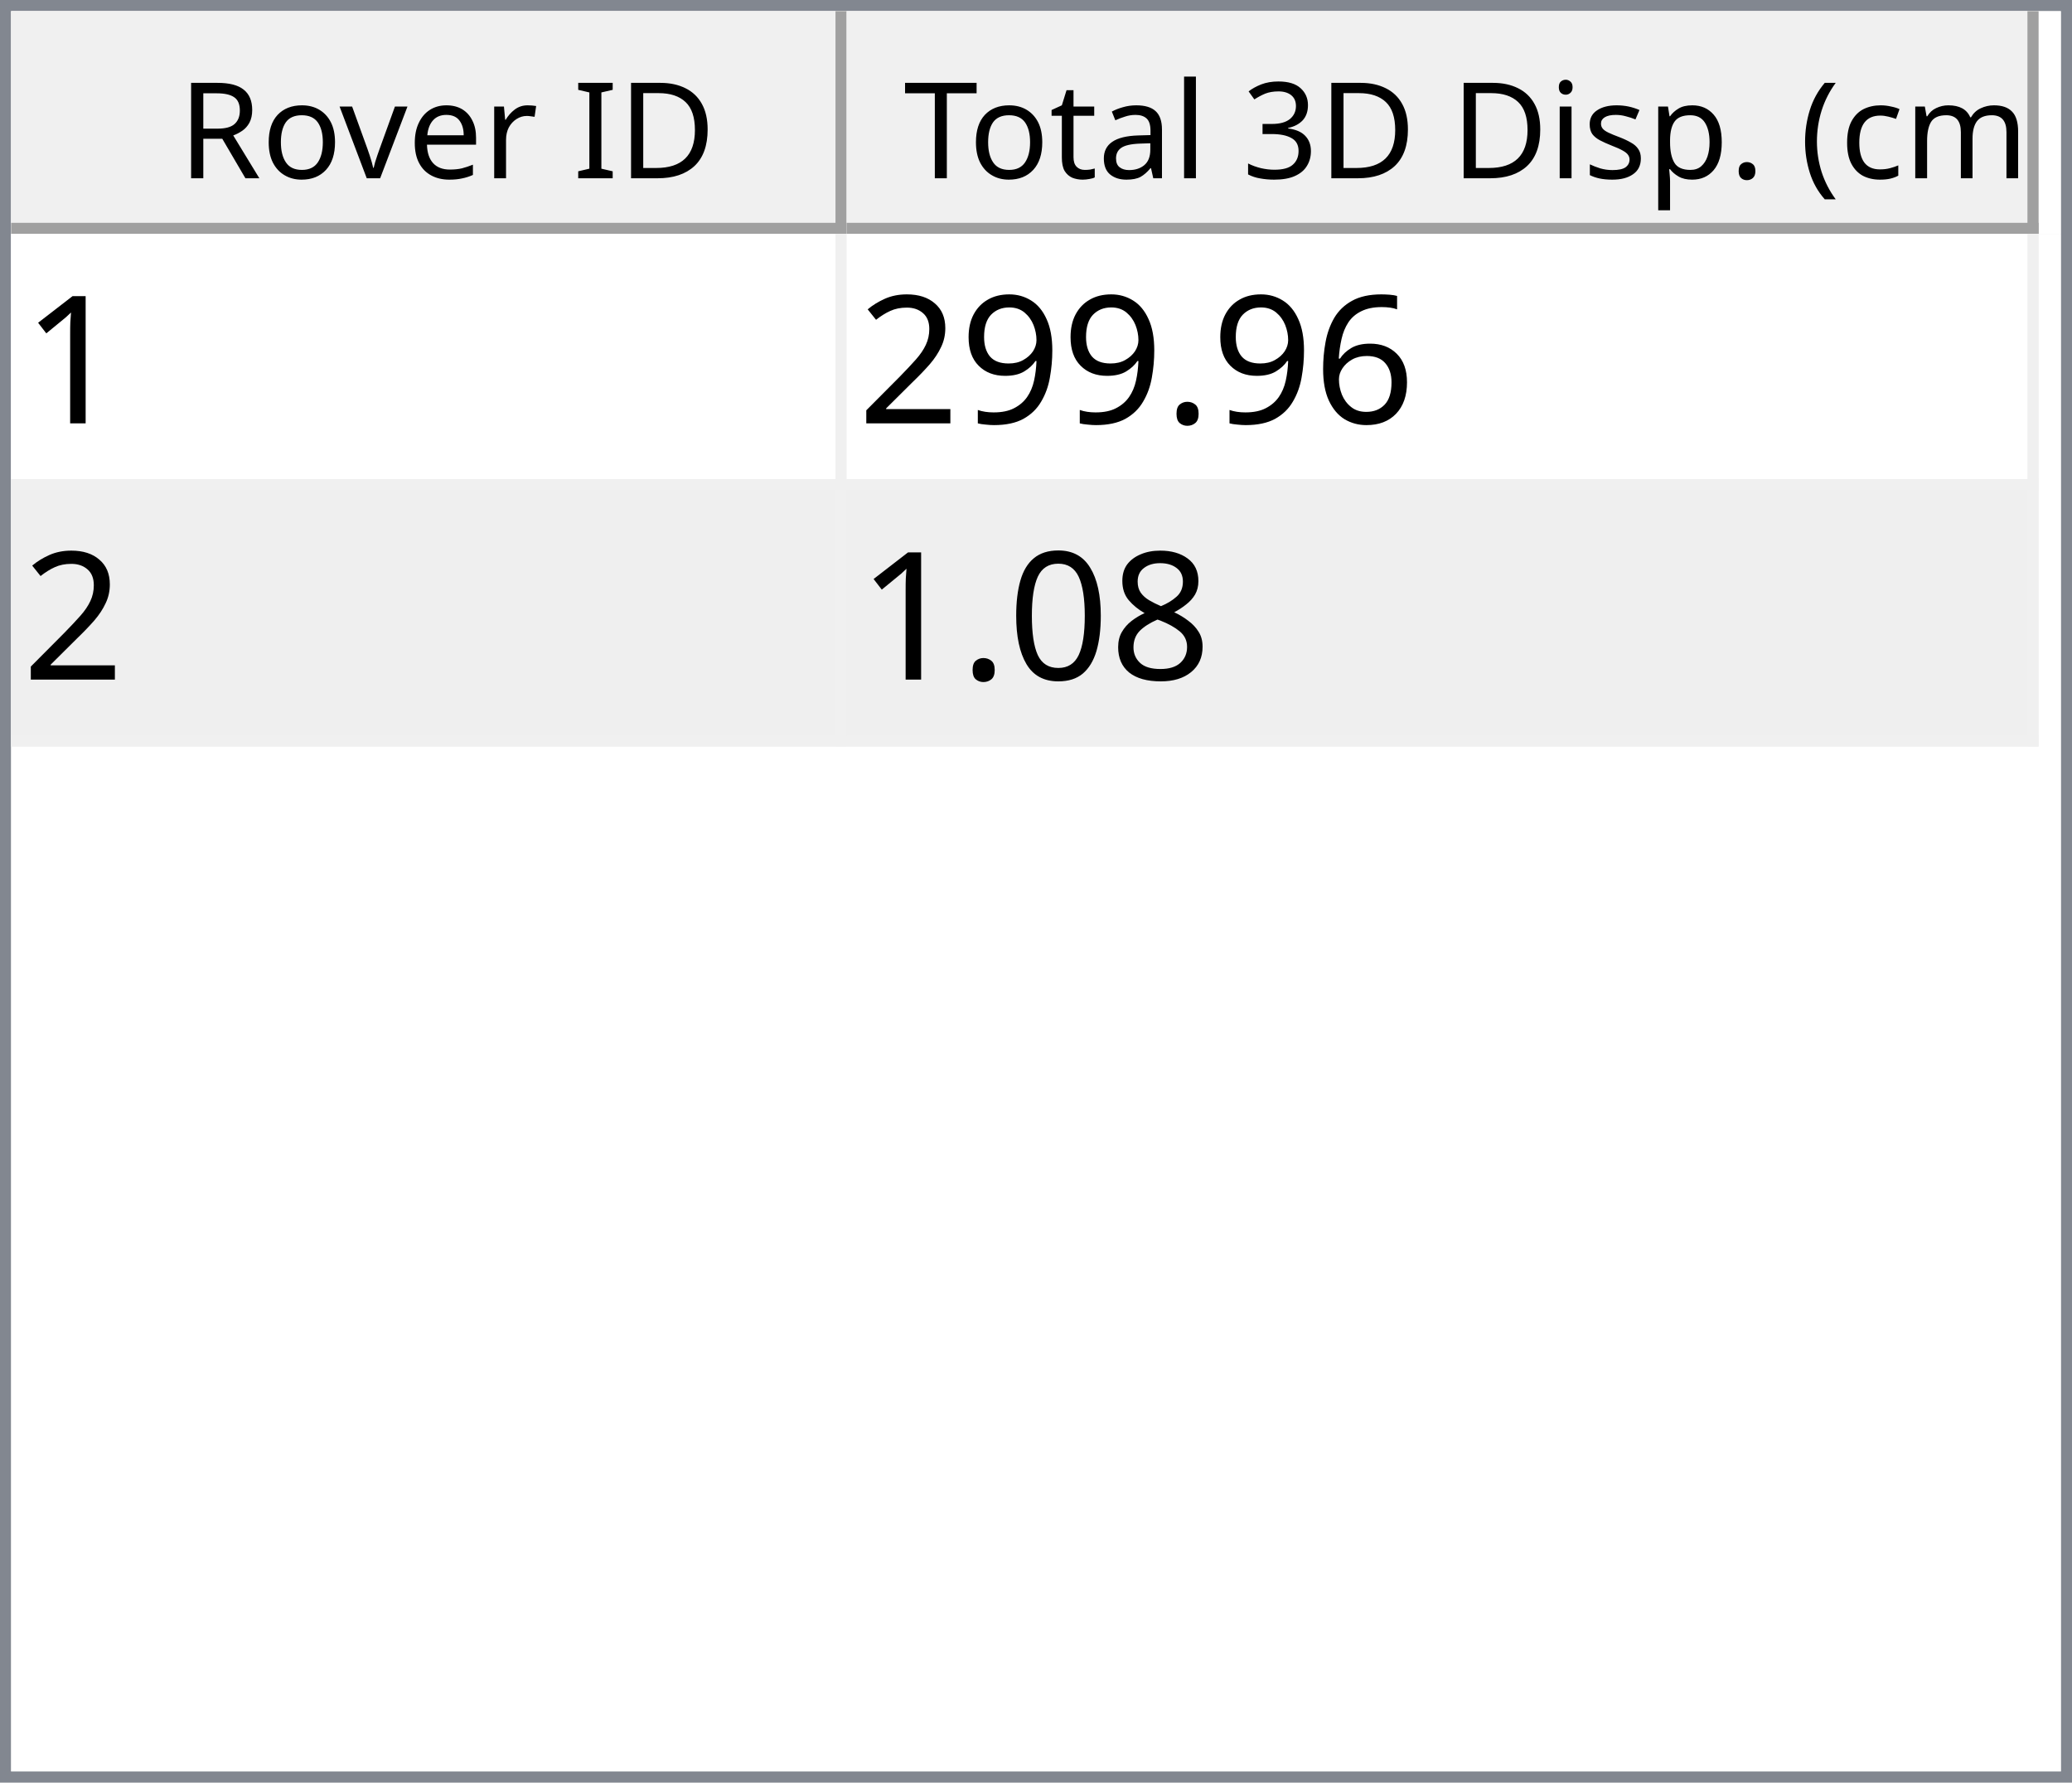
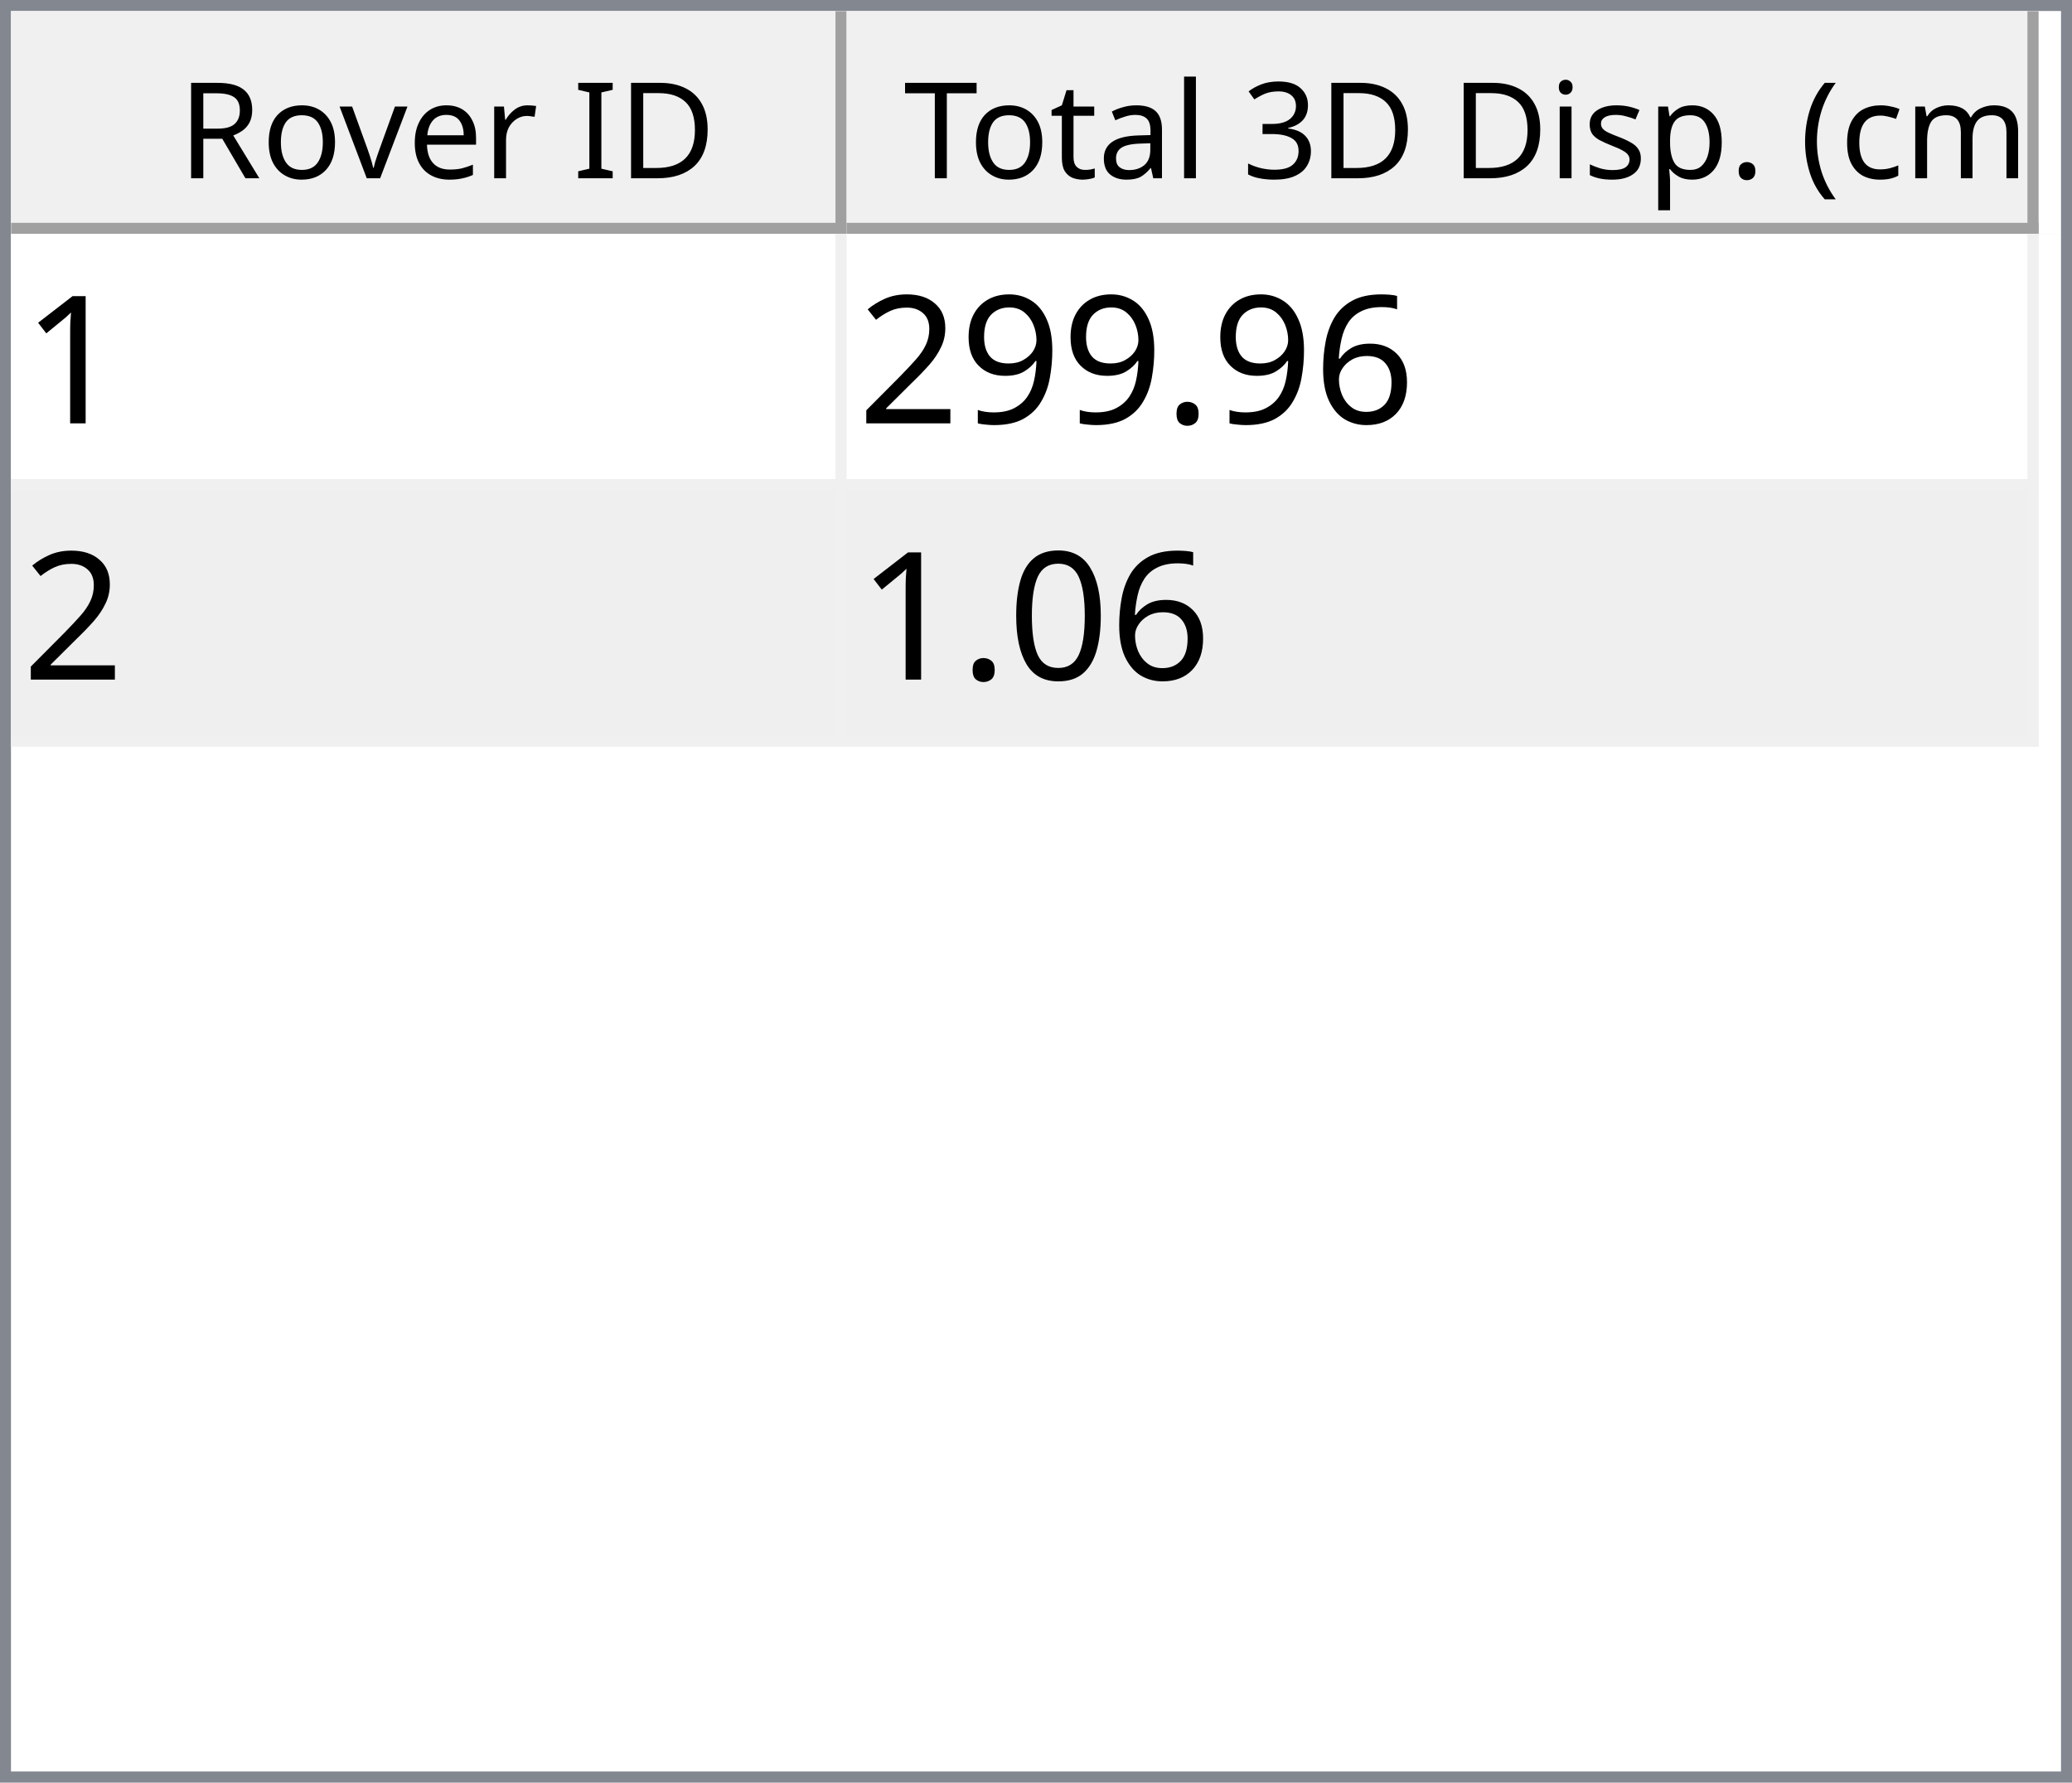
<svg xmlns="http://www.w3.org/2000/svg" style="fill-opacity:1; color-rendering:auto; color-interpolation:auto; text-rendering:auto; stroke:black; stroke-linecap:square; stroke-miterlimit:10; shape-rendering:auto; stroke-opacity:1; fill:black; stroke-dasharray:none; font-weight:normal; stroke-width:1; font-family:'Dialog'; font-style:normal; stroke-linejoin:miter; font-size:12px; stroke-dashoffset:0; image-rendering:auto;" width="186" height="160">
  <defs id="genericDefs" />
  <g>
    <defs id="defs1">
      <clipPath clipPathUnits="userSpaceOnUse" id="clipPath1">
        <path d="M0 0 L186 0 L186 160 L0 160 L0 0 Z" />
      </clipPath>
      <clipPath clipPathUnits="userSpaceOnUse" id="clipPath2">
        <path d="M0 0 L0 160 L186 160 L186 0 Z" />
      </clipPath>
      <clipPath clipPathUnits="userSpaceOnUse" id="clipPath3">
        <path d="M0 0 L0 20 L184 20 L184 0 Z" />
      </clipPath>
      <clipPath clipPathUnits="userSpaceOnUse" id="clipPath4">
        <path d="M0 0 L0 20 L75 20 L75 0 Z" />
      </clipPath>
      <clipPath clipPathUnits="userSpaceOnUse" id="clipPath5">
        <path d="M1 1 L1 19 L74 19 L74 1 Z" />
      </clipPath>
      <clipPath clipPathUnits="userSpaceOnUse" id="clipPath6">
        <path d="M0 0 L0 18 L73 18 L73 0 Z" />
      </clipPath>
      <clipPath clipPathUnits="userSpaceOnUse" id="clipPath7">
        <path d="M-0.5 -0.5 L-0.5 19.5 L74.5 19.5 L74.5 -0.5 Z" />
      </clipPath>
      <clipPath clipPathUnits="userSpaceOnUse" id="clipPath8">
        <path d="M0 0 L0 20 L107 20 L107 0 Z" />
      </clipPath>
      <clipPath clipPathUnits="userSpaceOnUse" id="clipPath9">
        <path d="M1 1 L1 19 L106 19 L106 1 Z" />
      </clipPath>
      <clipPath clipPathUnits="userSpaceOnUse" id="clipPath10">
        <path d="M0 0 L0 18 L105 18 L105 0 Z" />
      </clipPath>
      <clipPath clipPathUnits="userSpaceOnUse" id="clipPath11">
        <path d="M-0.5 -0.5 L-0.5 19.5 L106.5 19.5 L106.5 -0.5 Z" />
      </clipPath>
      <clipPath clipPathUnits="userSpaceOnUse" id="clipPath12">
        <path d="M0 0 L0 138 L184 138 L184 0 Z" />
      </clipPath>
      <clipPath clipPathUnits="userSpaceOnUse" id="clipPath13">
        <path d="M0 0 L0 46 L182 46 L182 0 Z" />
      </clipPath>
      <clipPath clipPathUnits="userSpaceOnUse" id="clipPath14">
        <path d="M-0.5 -0.5 L-0.5 45.5 L181.5 45.5 L181.5 -0.5 Z" />
      </clipPath>
      <clipPath clipPathUnits="userSpaceOnUse" id="clipPath15">
        <path d="M0 0 L0 22 L74 22 L74 0 Z" />
      </clipPath>
      <clipPath clipPathUnits="userSpaceOnUse" id="clipPath16">
        <path d="M0 0 L0 22 L106 22 L106 0 Z" />
      </clipPath>
      <font horiz-adv-x="64.551" id="font1">
        <font-face ascent="107.91" descent="25.098" units-per-em="100" style="font-style:normal; font-family:Segoe UI; font-weight:normal;" />
        <missing-glyph horiz-adv-x="64.551" d="M8.109 0 L8.109 68.266 L56.453 68.266 L56.453 0 L8.109 0 ZM15.328 7.234 L49.219 7.234 L49.219 61.031 L15.328 61.031 L15.328 7.234 Z" />
        <glyph unicode="D" horiz-adv-x="70.117" d="M9.188 0 L9.188 70.016 L28.516 70.016 Q65.531 70.016 65.531 35.891 Q65.531 19.672 55.25 9.836 Q44.969 0 27.734 0 L9.188 0 ZM17.391 62.594 L17.391 7.422 L27.828 7.422 Q41.609 7.422 49.273 14.797 Q56.938 22.172 56.938 35.688 Q56.938 62.594 28.328 62.594 L17.391 62.594 Z" />
        <glyph unicode="I" horiz-adv-x="26.611" d="M17.391 0 L9.188 0 L9.188 70.016 L17.391 70.016 L17.391 0 Z" />
        <glyph unicode=" " horiz-adv-x="27.393" d="" />
        <glyph unicode="r" horiz-adv-x="34.766" d="M34.188 41.891 Q32.078 43.5 28.125 43.5 Q23 43.5 19.555 38.672 Q16.109 33.844 16.109 25.484 L16.109 0 L8.109 0 L8.109 50 L16.109 50 L16.109 39.703 L16.312 39.703 Q18.016 44.969 21.531 47.922 Q25.047 50.875 29.391 50.875 Q32.516 50.875 34.188 50.203 L34.188 41.891 Z" />
        <glyph unicode="e" horiz-adv-x="52.295" d="M48.297 23 L12.984 23 Q13.188 14.656 17.484 10.109 Q21.781 5.562 29.297 5.562 Q37.75 5.562 44.828 11.141 L44.828 3.609 Q38.234 -1.172 27.391 -1.172 Q16.797 -1.172 10.742 5.641 Q4.688 12.453 4.688 24.812 Q4.688 36.469 11.305 43.82 Q17.922 51.172 27.734 51.172 Q37.547 51.172 42.922 44.828 Q48.297 38.484 48.297 27.203 L48.297 23 ZM40.094 29.781 Q40.047 36.719 36.75 40.578 Q33.453 44.438 27.594 44.438 Q21.922 44.438 17.969 40.383 Q14.016 36.328 13.094 29.781 L40.094 29.781 Z" />
        <glyph unicode="v" horiz-adv-x="47.9" d="M47.406 50 L27.484 0 L19.625 0 L0.688 50 L9.469 50 L22.172 13.672 Q23.578 9.672 23.922 6.688 L24.125 6.688 Q24.609 10.453 25.688 13.484 L38.969 50 L47.406 50 Z" />
        <glyph unicode="o" horiz-adv-x="58.594" d="M29 -1.172 Q17.922 -1.172 11.305 5.836 Q4.688 12.844 4.688 24.422 Q4.688 37.016 11.57 44.094 Q18.453 51.172 30.172 51.172 Q41.359 51.172 47.633 44.289 Q53.906 37.406 53.906 25.203 Q53.906 13.234 47.141 6.031 Q40.375 -1.172 29 -1.172 ZM29.594 44.438 Q21.875 44.438 17.383 39.188 Q12.891 33.938 12.891 24.703 Q12.891 15.828 17.43 10.695 Q21.969 5.562 29.594 5.562 Q37.359 5.562 41.531 10.594 Q45.703 15.625 45.703 24.906 Q45.703 34.281 41.531 39.359 Q37.359 44.438 29.594 44.438 Z" />
        <glyph unicode="R" horiz-adv-x="59.814" d="M59.375 0 L49.609 0 L37.891 19.625 Q36.281 22.359 34.766 24.289 Q33.25 26.219 31.664 27.438 Q30.078 28.656 28.25 29.219 Q26.422 29.781 24.125 29.781 L17.391 29.781 L17.391 0 L9.188 0 L9.188 70.016 L30.078 70.016 Q34.672 70.016 38.555 68.867 Q42.438 67.719 45.289 65.375 Q48.141 63.031 49.758 59.547 Q51.375 56.062 51.375 51.375 Q51.375 47.703 50.273 44.656 Q49.172 41.609 47.148 39.211 Q45.125 36.812 42.266 35.133 Q39.406 33.453 35.844 32.516 L35.844 32.328 Q37.594 31.547 38.891 30.547 Q40.188 29.547 41.359 28.18 Q42.531 26.812 43.68 25.078 Q44.828 23.344 46.234 21.047 L59.375 0 ZM17.391 62.594 L17.391 37.203 L28.516 37.203 Q31.594 37.203 34.203 38.133 Q36.812 39.062 38.719 40.797 Q40.625 42.531 41.703 45.047 Q42.781 47.562 42.781 50.688 Q42.781 56.297 39.141 59.445 Q35.5 62.594 28.609 62.594 L17.391 62.594 Z" />
        <glyph unicode=")" horiz-adv-x="30.176" d="M8.297 -15.922 L1.172 -15.922 Q16.406 2.344 16.406 26.812 Q16.406 51.469 1.078 70.016 L8.297 70.016 Q23.531 52.156 23.531 26.703 Q23.531 1.375 8.297 -15.922 Z" />
        <glyph unicode="m" horiz-adv-x="86.133" d="M79.109 0 L71.094 0 L71.094 28.719 Q71.094 37.016 68.531 40.727 Q65.969 44.438 59.906 44.438 Q54.781 44.438 51.195 39.75 Q47.609 35.062 47.609 28.516 L47.609 0 L39.594 0 L39.594 29.688 Q39.594 44.438 28.219 44.438 Q22.953 44.438 19.531 40.016 Q16.109 35.594 16.109 28.516 L16.109 0 L8.109 0 L8.109 50 L16.109 50 L16.109 42.094 L16.312 42.094 Q21.625 51.172 31.844 51.172 Q36.969 51.172 40.773 48.312 Q44.578 45.453 46 40.828 Q51.562 51.172 62.594 51.172 Q79.109 51.172 79.109 30.812 L79.109 0 Z" />
        <glyph unicode="c" horiz-adv-x="46.191" d="M42.188 2.297 Q36.422 -1.172 28.516 -1.172 Q17.828 -1.172 11.258 5.789 Q4.688 12.75 4.688 23.828 Q4.688 36.188 11.766 43.68 Q18.844 51.172 30.672 51.172 Q37.25 51.172 42.281 48.734 L42.281 40.531 Q36.719 44.438 30.375 44.438 Q22.703 44.438 17.797 38.945 Q12.891 33.453 12.891 24.516 Q12.891 15.719 17.508 10.641 Q22.125 5.562 29.891 5.562 Q36.422 5.562 42.188 9.906 L42.188 2.297 Z" />
        <glyph unicode="(" horiz-adv-x="30.176" d="M29.109 -15.922 L21.969 -15.922 Q6.844 1.375 6.844 26.703 Q6.844 52.156 21.969 70.016 L29.203 70.016 Q13.875 51.469 13.875 26.812 Q13.875 2.344 29.109 -15.922 Z" />
        <glyph unicode="." horiz-adv-x="21.68" d="M10.891 -1.078 Q8.641 -1.078 7.055 0.539 Q5.469 2.156 5.469 4.391 Q5.469 6.641 7.055 8.273 Q8.641 9.906 10.891 9.906 Q13.188 9.906 14.797 8.273 Q16.406 6.641 16.406 4.391 Q16.406 2.156 14.797 0.539 Q13.188 -1.078 10.891 -1.078 Z" />
        <glyph unicode="p" horiz-adv-x="58.789" d="M16.312 7.234 L16.109 7.234 L16.109 -23 L8.109 -23 L8.109 50 L16.109 50 L16.109 41.219 L16.312 41.219 Q22.219 51.172 33.594 51.172 Q43.266 51.172 48.688 44.461 Q54.109 37.75 54.109 26.469 Q54.109 13.922 48 6.375 Q41.891 -1.172 31.297 -1.172 Q21.578 -1.172 16.312 7.234 ZM16.109 27.391 L16.109 20.406 Q16.109 14.203 20.141 9.883 Q24.172 5.562 30.375 5.562 Q37.641 5.562 41.773 11.133 Q45.906 16.703 45.906 26.609 Q45.906 34.969 42.047 39.703 Q38.188 44.438 31.594 44.438 Q24.609 44.438 20.359 39.578 Q16.109 34.719 16.109 27.391 Z" />
        <glyph unicode="s" horiz-adv-x="42.432" d="M5.078 1.812 L5.078 10.406 Q11.625 5.562 19.484 5.562 Q30.031 5.562 30.031 12.594 Q30.031 14.594 29.125 15.992 Q28.219 17.391 26.68 18.461 Q25.141 19.531 23.07 20.383 Q21 21.234 18.609 22.172 Q15.281 23.484 12.766 24.828 Q10.25 26.172 8.57 27.859 Q6.891 29.547 6.031 31.695 Q5.172 33.844 5.172 36.719 Q5.172 40.234 6.789 42.945 Q8.406 45.656 11.086 47.484 Q13.766 49.312 17.211 50.242 Q20.656 51.172 24.312 51.172 Q30.812 51.172 35.938 48.922 L35.938 40.828 Q30.422 44.438 23.25 44.438 Q21 44.438 19.195 43.922 Q17.391 43.406 16.094 42.477 Q14.797 41.547 14.086 40.258 Q13.375 38.969 13.375 37.406 Q13.375 35.453 14.086 34.133 Q14.797 32.812 16.164 31.789 Q17.531 30.766 19.484 29.938 Q21.438 29.109 23.922 28.125 Q27.25 26.859 29.883 25.516 Q32.516 24.172 34.375 22.484 Q36.234 20.797 37.234 18.602 Q38.234 16.406 38.234 13.375 Q38.234 9.672 36.602 6.938 Q34.969 4.203 32.234 2.398 Q29.5 0.594 25.93 -0.289 Q22.359 -1.172 18.453 -1.172 Q10.75 -1.172 5.078 1.812 Z" />
        <glyph unicode="i" horiz-adv-x="24.219" d="M12.203 62.703 Q10.062 62.703 8.547 64.164 Q7.031 65.625 7.031 67.875 Q7.031 70.125 8.547 71.609 Q10.062 73.094 12.203 73.094 Q14.406 73.094 15.945 71.609 Q17.484 70.125 17.484 67.875 Q17.484 65.719 15.945 64.211 Q14.406 62.703 12.203 62.703 ZM16.109 0 L8.109 0 L8.109 50 L16.109 50 L16.109 0 Z" />
        <glyph unicode="3" horiz-adv-x="53.906" d="M46.531 19.828 Q46.531 15.094 44.75 11.211 Q42.969 7.328 39.719 4.57 Q36.469 1.812 31.93 0.297 Q27.391 -1.219 21.922 -1.219 Q11.922 -1.219 6 2.594 L6 11.188 Q13.094 5.609 22.219 5.609 Q25.875 5.609 28.828 6.539 Q31.781 7.469 33.906 9.227 Q36.031 10.984 37.18 13.477 Q38.328 15.969 38.328 19.094 Q38.328 32.812 18.797 32.812 L12.984 32.812 L12.984 39.594 L18.5 39.594 Q35.797 39.594 35.797 52.484 Q35.797 64.406 22.609 64.406 Q15.188 64.406 8.688 59.422 L8.688 67.188 Q15.375 71.188 24.609 71.188 Q29 71.188 32.57 69.969 Q36.141 68.75 38.68 66.555 Q41.219 64.359 42.609 61.281 Q44 58.203 44 54.5 Q44 40.672 30.031 36.719 L30.031 36.531 Q33.594 36.141 36.625 34.797 Q39.656 33.453 41.852 31.305 Q44.047 29.156 45.289 26.25 Q46.531 23.344 46.531 19.828 Z" />
        <glyph unicode="l" horiz-adv-x="24.219" d="M16.109 0 L8.109 0 L8.109 74.031 L16.109 74.031 L16.109 0 Z" />
        <glyph unicode="a" horiz-adv-x="50.879" d="M43.891 0 L35.891 0 L35.891 7.812 L35.688 7.812 Q30.469 -1.172 20.312 -1.172 Q12.844 -1.172 8.617 2.781 Q4.391 6.734 4.391 13.281 Q4.391 27.297 20.906 29.594 L35.891 31.688 Q35.891 44.438 25.594 44.438 Q16.547 44.438 9.281 38.281 L9.281 46.484 Q16.656 51.172 26.266 51.172 Q43.891 51.172 43.891 32.516 L43.891 0 ZM35.891 25.297 L23.828 23.641 Q18.266 22.859 15.43 20.875 Q12.594 18.891 12.594 13.875 Q12.594 10.203 15.211 7.883 Q17.828 5.562 22.172 5.562 Q28.125 5.562 32.008 9.742 Q35.891 13.922 35.891 20.312 L35.891 25.297 Z" />
        <glyph unicode="t" horiz-adv-x="33.887" d="M31.297 0.484 Q28.469 -1.078 23.828 -1.078 Q10.688 -1.078 10.688 13.578 L10.688 43.172 L2.094 43.172 L2.094 50 L10.688 50 L10.688 62.203 L18.703 64.797 L18.703 50 L31.297 50 L31.297 43.172 L18.703 43.172 L18.703 14.984 Q18.703 9.969 20.414 7.82 Q22.125 5.672 26.078 5.672 Q29.109 5.672 31.297 7.328 L31.297 0.484 Z" />
        <glyph unicode="T" horiz-adv-x="52.393" d="M50.594 62.594 L30.375 62.594 L30.375 0 L22.172 0 L22.172 62.594 L2 62.594 L2 70.016 L50.594 70.016 L50.594 62.594 Z" />
      </font>
      <font horiz-adv-x="75.0" id="font2">
        <font-face ascent="100.537" descent="21.973" units-per-em="100" style="font-style:normal; font-family:sans-serif; font-weight:normal;" />
        <missing-glyph horiz-adv-x="75.0" d="M12.5 0 L12.5 62.5 L62.5 62.5 L62.5 0 L12.5 0 ZM14.062 1.562 L60.938 1.562 L60.938 60.938 L14.062 60.938 L14.062 1.562 Z" />
        <glyph unicode="1" horiz-adv-x="55.615" d="M37.25 0 L28.469 0 L28.469 56 Q25.297 52.984 20.141 49.953 Q14.984 46.922 10.891 45.406 L10.891 53.906 Q18.266 57.375 23.781 62.305 Q29.297 67.234 31.594 71.875 L37.25 71.875 L37.25 0 Z" />
        <glyph unicode="6" horiz-adv-x="55.615" d="M49.75 54.047 L41.016 53.375 Q39.844 58.547 37.703 60.891 Q34.125 64.656 28.906 64.656 Q24.703 64.656 21.531 62.312 Q17.391 59.281 14.992 53.469 Q12.594 47.656 12.5 36.922 Q15.672 41.75 20.266 44.094 Q24.859 46.438 29.891 46.438 Q38.672 46.438 44.852 39.969 Q51.031 33.5 51.031 23.25 Q51.031 16.5 48.125 10.719 Q45.219 4.938 40.141 1.859 Q35.062 -1.219 28.609 -1.219 Q17.625 -1.219 10.695 6.859 Q3.766 14.938 3.766 33.5 Q3.766 54.25 11.422 63.672 Q18.109 71.875 29.438 71.875 Q37.891 71.875 43.289 67.141 Q48.688 62.406 49.75 54.047 ZM13.875 23.188 Q13.875 18.656 15.797 14.508 Q17.719 10.359 21.188 8.18 Q24.656 6 28.469 6 Q34.031 6 38.039 10.492 Q42.047 14.984 42.047 22.703 Q42.047 30.125 38.086 34.398 Q34.125 38.672 28.125 38.672 Q22.172 38.672 18.023 34.398 Q13.875 30.125 13.875 23.188 Z" />
        <glyph unicode="." horiz-adv-x="27.783" d="M9.078 0 L9.078 10.016 L19.094 10.016 L19.094 0 L9.078 0 Z" />
        <glyph unicode="9" horiz-adv-x="55.615" d="M5.469 16.547 L13.922 17.328 Q14.984 11.375 18.016 8.688 Q21.047 6 25.781 6 Q29.828 6 32.883 7.859 Q35.938 9.719 37.891 12.82 Q39.844 15.922 41.164 21.195 Q42.484 26.469 42.484 31.938 Q42.484 32.516 42.438 33.688 Q39.797 29.5 35.234 26.883 Q30.672 24.266 25.344 24.266 Q16.453 24.266 10.305 30.711 Q4.156 37.156 4.156 47.703 Q4.156 58.594 10.578 65.234 Q17 71.875 26.656 71.875 Q33.641 71.875 39.43 68.117 Q45.219 64.359 48.219 57.398 Q51.219 50.438 51.219 37.25 Q51.219 23.531 48.242 15.406 Q45.266 7.281 39.383 3.031 Q33.5 -1.219 25.594 -1.219 Q17.188 -1.219 11.867 3.445 Q6.547 8.109 5.469 16.547 ZM41.453 48.141 Q41.453 55.719 37.43 60.156 Q33.406 64.594 27.734 64.594 Q21.875 64.594 17.531 59.812 Q13.188 55.031 13.188 47.406 Q13.188 40.578 17.312 36.305 Q21.438 32.031 27.484 32.031 Q33.594 32.031 37.523 36.305 Q41.453 40.578 41.453 48.141 Z" />
        <glyph unicode="2" horiz-adv-x="55.615" d="M50.344 8.453 L50.344 0 L3.031 0 Q2.938 3.172 4.047 6.109 Q5.859 10.938 9.836 15.625 Q13.812 20.312 21.344 26.469 Q33.016 36.031 37.117 41.625 Q41.219 47.219 41.219 52.203 Q41.219 57.422 37.477 61.008 Q33.734 64.594 27.734 64.594 Q21.391 64.594 17.578 60.789 Q13.766 56.984 13.719 50.25 L4.688 51.172 Q5.609 61.281 11.664 66.578 Q17.719 71.875 27.938 71.875 Q38.234 71.875 44.242 66.164 Q50.25 60.453 50.25 52 Q50.25 47.703 48.492 43.555 Q46.734 39.406 42.656 34.812 Q38.578 30.219 29.109 22.219 Q21.188 15.578 18.945 13.211 Q16.703 10.844 15.234 8.453 L50.344 8.453 Z" />
-         <glyph unicode="8" horiz-adv-x="55.615" d="M17.672 38.812 Q12.203 40.828 9.57 44.539 Q6.938 48.25 6.938 53.422 Q6.938 61.234 12.555 66.555 Q18.172 71.875 27.484 71.875 Q36.859 71.875 42.578 66.43 Q48.297 60.984 48.297 53.172 Q48.297 48.188 45.68 44.508 Q43.062 40.828 37.75 38.812 Q44.344 36.672 47.781 31.883 Q51.219 27.094 51.219 20.453 Q51.219 11.281 44.727 5.031 Q38.234 -1.219 27.641 -1.219 Q17.047 -1.219 10.547 5.055 Q4.047 11.328 4.047 20.703 Q4.047 27.688 7.594 32.398 Q11.141 37.109 17.672 38.812 ZM15.922 53.719 Q15.922 48.641 19.195 45.414 Q22.469 42.188 27.688 42.188 Q32.766 42.188 36.016 45.383 Q39.266 48.578 39.266 53.219 Q39.266 58.062 35.914 61.359 Q32.562 64.656 27.594 64.656 Q22.562 64.656 19.242 61.43 Q15.922 58.203 15.922 53.719 ZM13.094 20.656 Q13.094 16.891 14.875 13.375 Q16.656 9.859 20.172 7.93 Q23.688 6 27.734 6 Q34.031 6 38.133 10.055 Q42.234 14.109 42.234 20.359 Q42.234 26.703 38.016 30.859 Q33.797 35.016 27.438 35.016 Q21.234 35.016 17.164 30.914 Q13.094 26.812 13.094 20.656 Z" />
        <glyph unicode="0" horiz-adv-x="55.615" d="M4.156 35.297 Q4.156 48 6.766 55.742 Q9.375 63.484 14.523 67.68 Q19.672 71.875 27.484 71.875 Q33.25 71.875 37.594 69.555 Q41.938 67.234 44.773 62.867 Q47.609 58.5 49.219 52.227 Q50.828 45.953 50.828 35.297 Q50.828 22.703 48.242 14.969 Q45.656 7.234 40.508 3.008 Q35.359 -1.219 27.484 -1.219 Q17.141 -1.219 11.234 6.203 Q4.156 15.141 4.156 35.297 ZM13.188 35.297 Q13.188 17.672 17.312 11.836 Q21.438 6 27.484 6 Q33.547 6 37.672 11.859 Q41.797 17.719 41.797 35.297 Q41.797 52.984 37.672 58.789 Q33.547 64.594 27.391 64.594 Q21.344 64.594 17.719 59.469 Q13.188 52.938 13.188 35.297 Z" />
      </font>
    </defs>
    <g style="fill:white; stroke:white;">
      <rect x="0" y="0" width="186" style="clip-path:url(#clipPath1); stroke:none;" height="160" />
    </g>
    <g style="fill:white; text-rendering:optimizeSpeed; color-rendering:optimizeSpeed; image-rendering:optimizeSpeed; shape-rendering:crispEdges; stroke:white; color-interpolation:sRGB;">
      <rect x="0" width="186" height="160" y="0" style="stroke:none;" />
      <path style="stroke:none;" d="M0 160 L186 160 L186 0 L0 0 Z" />
    </g>
    <g style="fill:rgb(240,240,240); font-family:'Segoe UI'; stroke:rgb(240,240,240);">
      <rect x="0" y="0" width="186" style="clip-path:url(#clipPath2); stroke:none;" height="160" />
    </g>
    <g style="fill:rgb(130,135,144); font-family:'Segoe UI'; stroke:rgb(130,135,144);">
      <path d="M0 0 L186 0 L186 160 L0 160 L0 0 ZM1 1 L185 1 L185 159 L1 159 L1 1 Z" style="fill-rule:evenodd; clip-path:url(#clipPath2); stroke:none;" />
    </g>
    <g style="fill:white; font-family:'Segoe UI'; stroke:white;" transform="translate(1,1)">
      <rect x="0" y="0" width="184" style="clip-path:url(#clipPath3); stroke:none;" height="20" />
    </g>
    <g style="fill:rgb(240,240,240); font-family:'Segoe UI'; stroke:rgb(240,240,240);" transform="translate(1,1)">
      <rect x="0" y="0" width="75" style="clip-path:url(#clipPath4); stroke:none;" height="20" />
    </g>
    <g style="font-family:'Segoe UI';" transform="translate(2,2)">
      <text x="14" xml:space="preserve" y="14" style="clip-path:url(#clipPath6); stroke:none;">Rover ID</text>
    </g>
    <g style="fill:rgb(160,160,160); font-family:'Segoe UI'; stroke:rgb(160,160,160); stroke-linejoin:bevel;" transform="translate(1.5,1.5)">
      <line x1="74" x2="74" y1="0" style="fill:none; clip-path:url(#clipPath7);" y2="19" />
    </g>
    <g style="fill:rgb(160,160,160); font-family:'Segoe UI'; stroke:rgb(160,160,160); stroke-linejoin:bevel;" transform="matrix(1,0,0,1,1,1) translate(0.5,0.5)">
      <line x1="0" x2="74" y1="19" style="fill:none; clip-path:url(#clipPath7);" y2="19" />
    </g>
    <g style="fill:rgb(240,240,240); font-family:'Segoe UI'; stroke:rgb(240,240,240);" transform="translate(76,1)">
      <rect x="0" y="0" width="107" style="clip-path:url(#clipPath8); stroke:none;" height="20" />
    </g>
    <g style="font-family:'Segoe UI';" transform="translate(77,2)">
      <text x="1" xml:space="preserve" y="14" style="clip-path:url(#clipPath10); stroke:none;"> Total 3D Disp. (cm)</text>
    </g>
    <g style="fill:rgb(160,160,160); font-family:'Segoe UI'; stroke:rgb(160,160,160); stroke-linejoin:bevel;" transform="translate(76.5,1.5)">
      <line x1="106" x2="106" y1="0" style="fill:none; clip-path:url(#clipPath11);" y2="19" />
    </g>
    <g style="fill:rgb(160,160,160); font-family:'Segoe UI'; stroke:rgb(160,160,160); stroke-linejoin:bevel;" transform="matrix(1,0,0,1,76,1) translate(0.5,0.5)">
      <line x1="0" x2="106" y1="19" style="fill:none; clip-path:url(#clipPath11);" y2="19" />
    </g>
    <g style="fill:white; font-family:'Segoe UI'; stroke:white;" transform="translate(1,21)">
      <rect x="0" y="0" width="184" style="clip-path:url(#clipPath12); stroke:none;" height="138" />
    </g>
    <g style="fill:rgb(240,240,240); font-size:16px; font-family:sans-serif; stroke:rgb(240,240,240);" transform="translate(1,21)">
      <rect x="0" y="0" width="182" style="clip-path:url(#clipPath13); stroke:none;" height="46" />
      <line transform="translate(0.5,0.5)" x1="0" x2="181" y1="22" style="clip-path:url(#clipPath14); fill:none; stroke-linejoin:bevel;" y2="22" />
    </g>
    <g transform="matrix(1,0,0,1,1,21) translate(0.5,0.5)" style="fill:rgb(240,240,240); font-size:16px; font-family:sans-serif; stroke:rgb(240,240,240); stroke-linejoin:bevel;">
      <line x1="0" x2="181" y1="45" style="fill:none; clip-path:url(#clipPath14);" y2="45" />
    </g>
    <g transform="matrix(1,0,0,1,1,21) translate(0.5,0.5)" style="fill:rgb(240,240,240); font-size:16px; font-family:sans-serif; stroke:rgb(240,240,240); stroke-linejoin:bevel;">
      <line x1="74" x2="74" y1="0" style="fill:none; clip-path:url(#clipPath14);" y2="45" />
    </g>
    <g transform="matrix(1,0,0,1,1,21) translate(0.5,0.5)" style="fill:rgb(240,240,240); font-size:16px; font-family:sans-serif; stroke:rgb(240,240,240); stroke-linejoin:bevel;">
      <line x1="181" x2="181" y1="0" style="fill:none; clip-path:url(#clipPath14);" y2="45" />
    </g>
    <g style="fill:white; font-size:16px; font-family:sans-serif; stroke:white;" transform="matrix(1,0,0,1,1,21)">
      <rect x="0" y="0" width="74" style="clip-path:url(#clipPath15); stroke:none;" height="22" />
      <text x="1" y="17" style="fill:black; clip-path:url(#clipPath15); stroke:none;" xml:space="preserve">1</text>
    </g>
    <g style="fill:white; font-size:16px; font-family:sans-serif; stroke:white;" transform="matrix(1,0,0,1,1,21) translate(75,0)">
      <rect x="0" y="0" width="106" style="clip-path:url(#clipPath16); stroke:none;" height="22" />
      <text x="1" y="17" style="fill:black; clip-path:url(#clipPath16); stroke:none;" xml:space="preserve">299.96</text>
    </g>
    <g style="fill:rgb(239,239,239); font-size:16px; font-family:sans-serif; stroke:rgb(239,239,239);" transform="matrix(1,0,0,1,1,21) translate(0,23)">
      <rect x="0" y="0" width="74" style="clip-path:url(#clipPath15); stroke:none;" height="22" />
      <text x="1" y="17" style="fill:black; clip-path:url(#clipPath15); stroke:none;" xml:space="preserve">2</text>
    </g>
    <g style="fill:rgb(239,239,239); font-size:16px; font-family:sans-serif; stroke:rgb(239,239,239);" transform="matrix(1,0,0,1,1,21) translate(75,23)">
      <rect x="0" y="0" width="106" style="clip-path:url(#clipPath16); stroke:none;" height="22" />
-       <text x="1" y="17" style="fill:black; clip-path:url(#clipPath16); stroke:none;" xml:space="preserve">1.08</text>
+       <text x="1" y="17" style="fill:black; clip-path:url(#clipPath16); stroke:none;" xml:space="preserve">1.06</text>
    </g>
  </g>
</svg>
